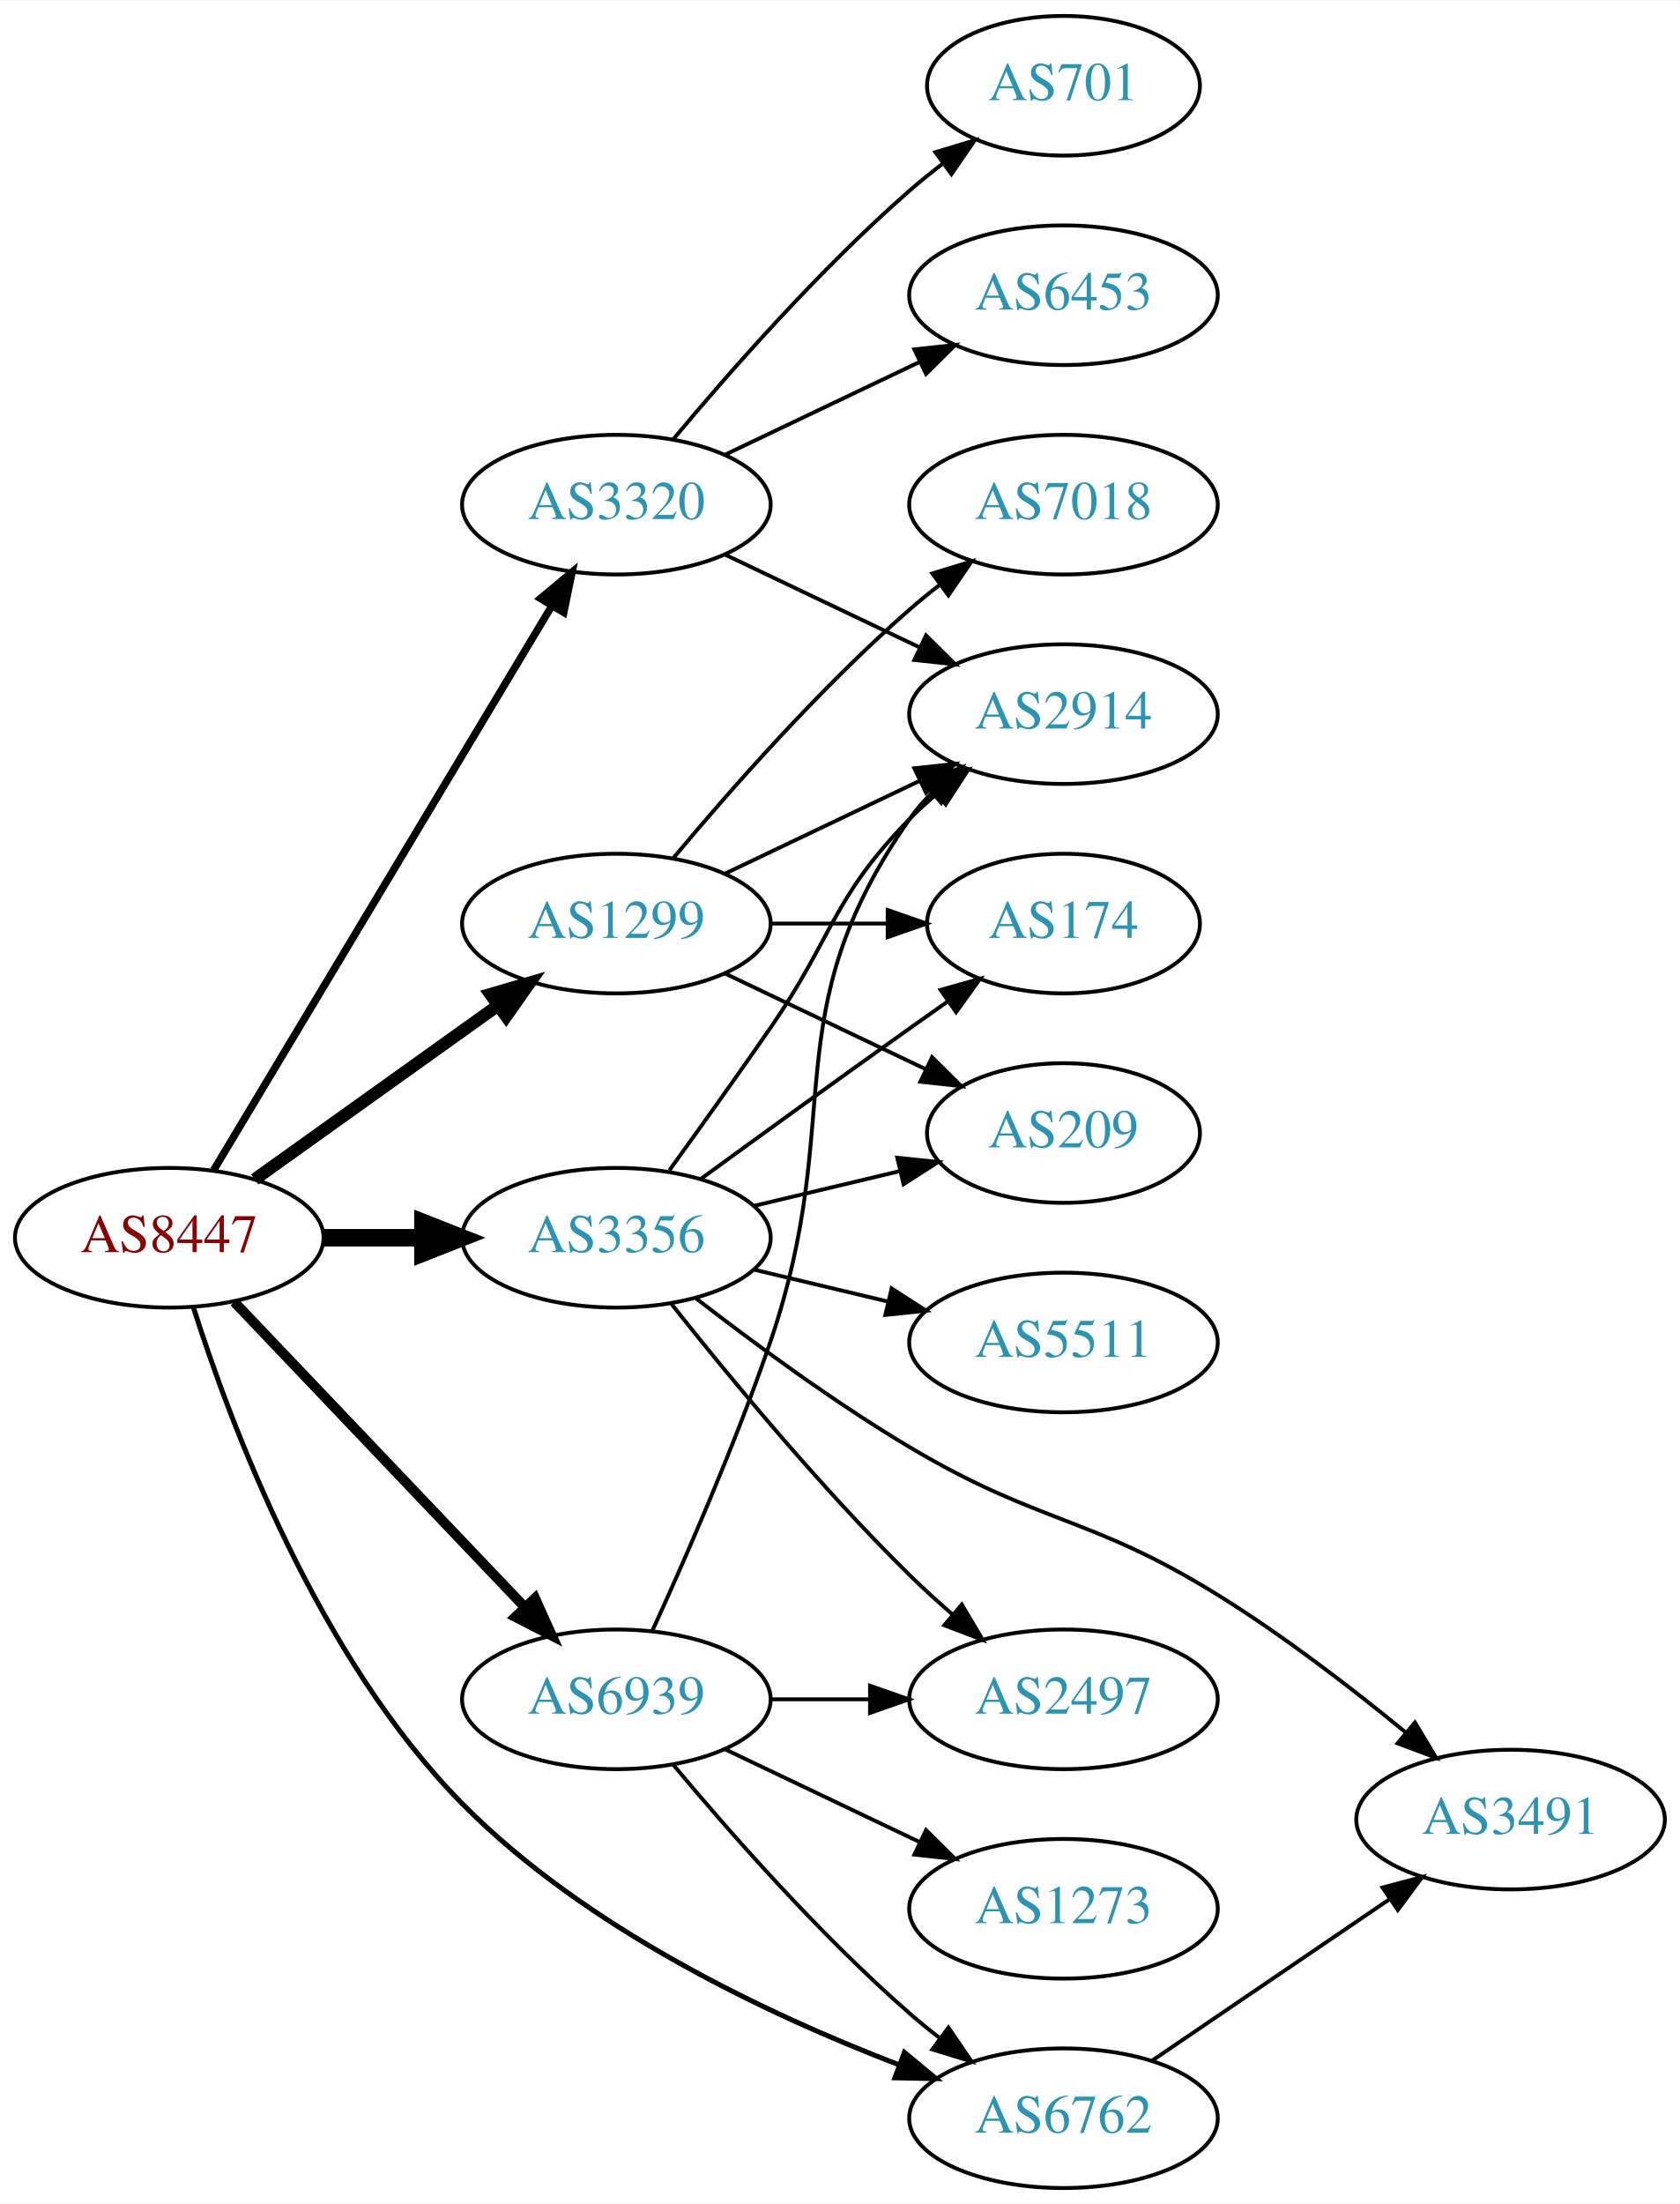
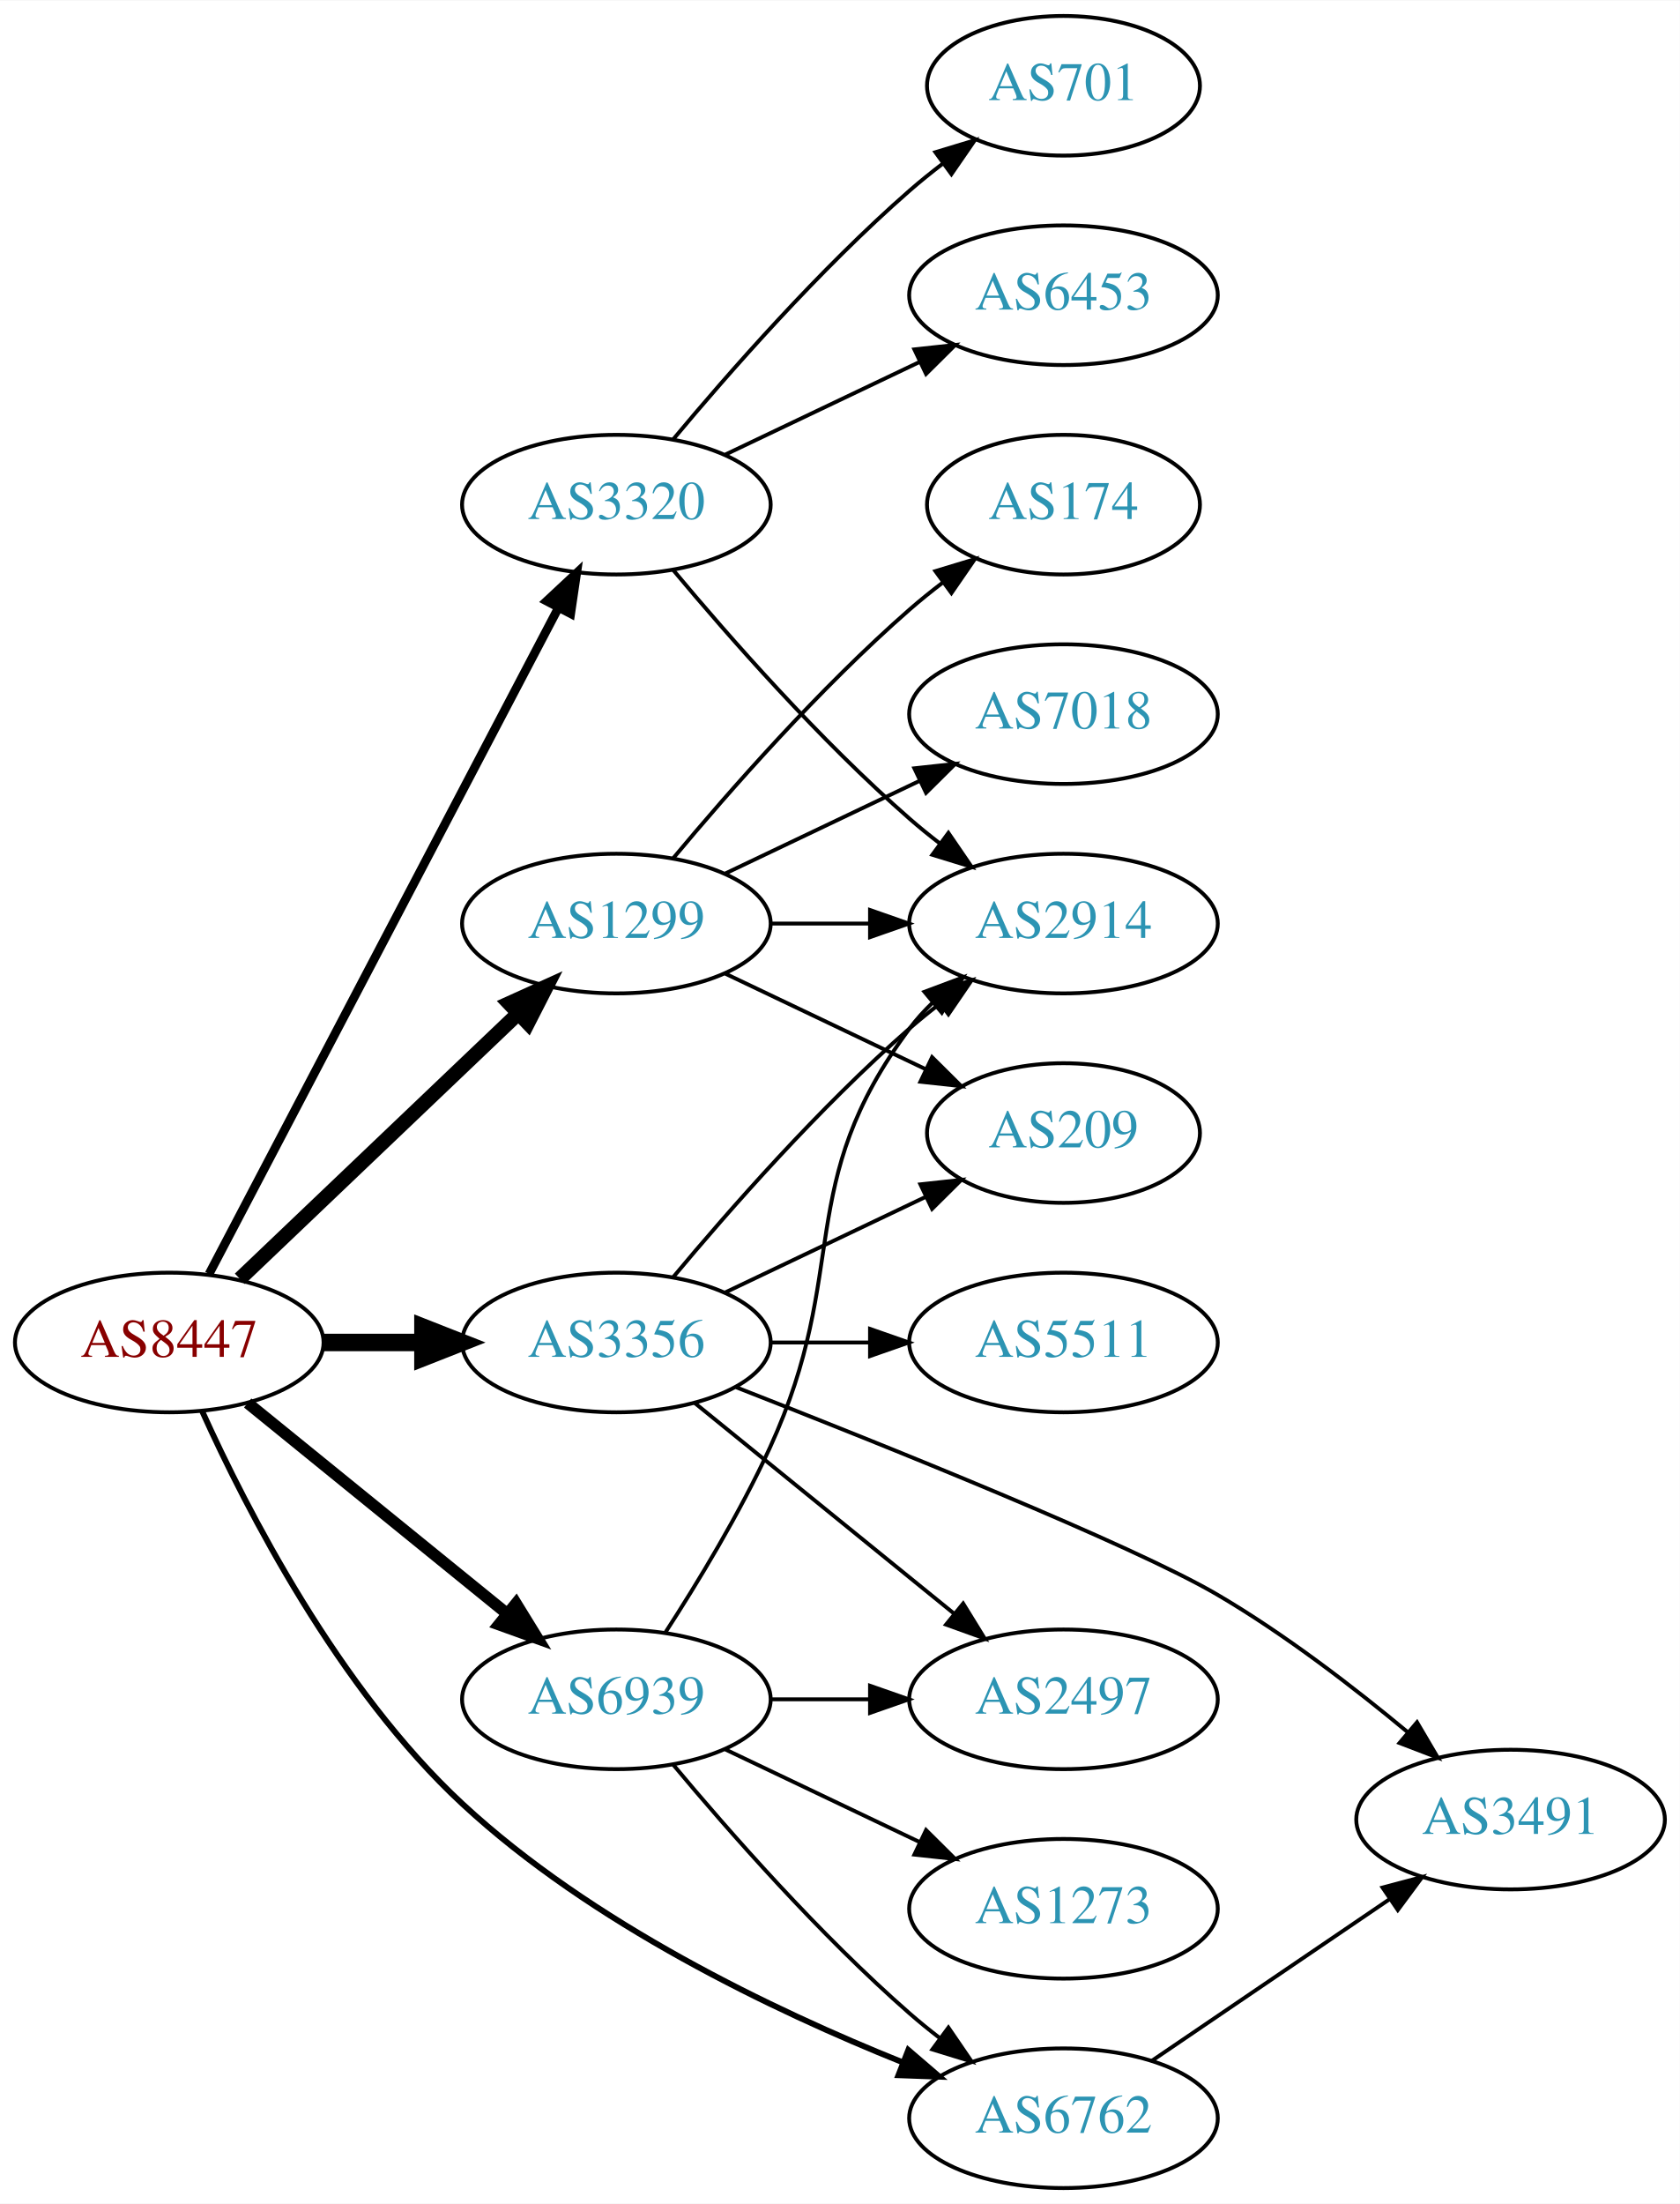
<svg xmlns="http://www.w3.org/2000/svg" xmlns:xlink="http://www.w3.org/1999/xlink" width="433pt" height="568pt" viewBox="0.00 0.00 433.17 568.00">
  <g id="graph0" class="graph" transform="scale(1 1) rotate(0) translate(4 564)">
    <polygon fill="white" stroke="none" points="-4,4 -4,-564 429.172,-564 429.172,4 -4,4" />
    <g id="node1" class="node">
      <g id="a_node1">
        <a xlink:href="/asn/8447" xlink:title="AS8447 ~ A1 Telekom Austria AG [AT]">
-           <ellipse fill="#ffffff" stroke="black" cx="39.647" cy="-245" rx="39.794" ry="18" />
-           <text text-anchor="middle" x="39.647" y="-241.3" font-family="Times,serif" font-size="14.00" fill="#880000">AS8447</text>
+           <ellipse fill="#ffffff" stroke="black" cx="39.647" cy="-218" rx="39.794" ry="18" />
+           <text text-anchor="middle" x="39.647" y="-214.3" font-family="Times,serif" font-size="14.00" fill="#880000">AS8447</text>
        </a>
      </g>
    </g>
    <g id="node2" class="node">
      <g id="a_node2">
        <a xlink:href="/asn/1299" xlink:title="AS1299 ~ Telia Carrier [EU]">
          <ellipse fill="#ffffff" stroke="black" cx="154.939" cy="-326" rx="39.794" ry="18" />
          <text text-anchor="middle" x="154.939" y="-322.3" font-family="Times,serif" font-size="14.00" fill="#2c94b3">AS1299</text>
        </a>
      </g>
    </g>
    <g id="edge1" class="edge">
-       <path fill="none" stroke="black" stroke-width="3.214" d="M61.691,-260.046C79.305,-272.639 104.643,-290.755 124.309,-304.816" />
-       <polygon fill="black" stroke="black" stroke-width="3.214" points="122.453,-307.791 132.624,-310.76 126.525,-302.097 122.453,-307.791" />
+       <path fill="none" stroke="black" stroke-width="3.75" d="M57.853,-234.403C76.928,-252.587 107.849,-282.063 129.446,-302.651" />
+       <polygon fill="black" stroke="black" stroke-width="3.75" points="127.289,-305.43 136.942,-309.797 132.119,-300.363 127.289,-305.43" />
    </g>
    <g id="node3" class="node">
      <g id="a_node3">
        <a xlink:href="/asn/3320" xlink:title="AS3320 ~ DTAG [DE]">
          <ellipse fill="#ffffff" stroke="black" cx="154.939" cy="-434" rx="39.794" ry="18" />
          <text text-anchor="middle" x="154.939" y="-430.3" font-family="Times,serif" font-size="14.00" fill="#2c94b3">AS3320</text>
        </a>
      </g>
    </g>
    <g id="edge2" class="edge">
-       <path fill="none" stroke="black" stroke-width="1.929" d="M51.102,-262.442C71.083,-295.775 114.788,-368.686 138.274,-407.866" />
-       <polygon fill="black" stroke="black" stroke-width="1.929" points="135.366,-409.823 143.509,-416.6 141.37,-406.224 135.366,-409.823" />
+       <path fill="none" stroke="black" stroke-width="2.25" d="M49.918,-235.676C69.759,-273.505 116.437,-362.499 139.923,-407.278" />
+       <polygon fill="black" stroke="black" stroke-width="2.25" points="136.955,-409.152 144.699,-416.383 143.154,-405.901 136.955,-409.152" />
    </g>
    <g id="node4" class="node">
      <g id="a_node4">
        <a xlink:href="/asn/3356" xlink:title="AS3356 ~ Level 3 Parent, LLC [US]">
-           <ellipse fill="#ffffff" stroke="black" cx="154.939" cy="-245" rx="39.794" ry="18" />
-           <text text-anchor="middle" x="154.939" y="-241.3" font-family="Times,serif" font-size="14.00" fill="#2c94b3">AS3356</text>
+           <ellipse fill="#ffffff" stroke="black" cx="154.939" cy="-218" rx="39.794" ry="18" />
+           <text text-anchor="middle" x="154.939" y="-214.3" font-family="Times,serif" font-size="14.00" fill="#2c94b3">AS3356</text>
        </a>
      </g>
    </g>
    <g id="edge3" class="edge">
-       <path fill="none" stroke="black" stroke-width="4.5" d="M79.319,-245C87.522,-245 96.286,-245 104.818,-245" />
-       <polygon fill="black" stroke="black" stroke-width="4.5" points="105.057,-248.938 115.057,-245 105.057,-241.063 105.057,-248.938" />
+       <path fill="none" stroke="black" stroke-width="4.5" d="M79.319,-218C87.522,-218 96.286,-218 104.818,-218" />
+       <polygon fill="black" stroke="black" stroke-width="4.5" points="105.057,-221.938 115.057,-218 105.057,-214.063 105.057,-221.938" />
    </g>
    <g id="node5" class="node">
      <g id="a_node5">
        <a xlink:href="/asn/6762" xlink:title="AS6762 ~ TELECOM ITALIA SPARKLE S.p.A. [IT]">
          <ellipse fill="#ffffff" stroke="black" cx="270.232" cy="-18" rx="39.794" ry="18" />
          <text text-anchor="middle" x="270.232" y="-14.3" font-family="Times,serif" font-size="14.00" fill="#2c94b3">AS6762</text>
        </a>
      </g>
    </g>
    <g id="edge4" class="edge">
-       <path fill="none" stroke="black" stroke-width="1.286" d="M45.836,-227.15C55.29,-197.314 77.872,-136.863 115.293,-99 146.98,-66.939 194.05,-44.728 227.792,-31.78" />
-       <polygon fill="black" stroke="black" stroke-width="1.286" points="229.216,-34.985 237.367,-28.216 226.774,-28.424 229.216,-34.985" />
+       <path fill="none" stroke="black" stroke-width="1.5" d="M48.154,-200.233C59.538,-175.032 83.276,-128.675 115.293,-99 148.454,-68.264 195.481,-45.774 228.813,-32.398" />
+       <polygon fill="black" stroke="black" stroke-width="1.5" points="230.219,-35.606 238.257,-28.704 227.669,-29.087 230.219,-35.606" />
    </g>
    <g id="node6" class="node">
      <g id="a_node6">
        <a xlink:href="/asn/6939" xlink:title="AS6939 ~ Hurricane Electric LLC [US]">
          <ellipse fill="#ffffff" stroke="black" cx="154.939" cy="-126" rx="39.794" ry="18" />
          <text text-anchor="middle" x="154.939" y="-122.3" font-family="Times,serif" font-size="14.00" fill="#2c94b3">AS6939</text>
        </a>
      </g>
    </g>
    <g id="edge5" class="edge">
-       <path fill="none" stroke="black" stroke-width="2.571" d="M56.399,-228.454C75.846,-208.027 109.061,-173.14 131.253,-149.83" />
-       <polygon fill="black" stroke="black" stroke-width="2.571" points="133.96,-152.062 138.32,-142.406 128.89,-147.235 133.96,-152.062" />
+       <path fill="none" stroke="black" stroke-width="3" d="M59.865,-202.393C78.257,-187.458 106.176,-164.786 126.827,-148.017" />
+       <polygon fill="black" stroke="black" stroke-width="3" points="129.07,-150.704 134.627,-141.683 124.657,-145.27 129.07,-150.704" />
    </g>
    <g id="node7" class="node">
      <g id="a_node7">
-         <a xlink:href="/asn/2914" xlink:title="AS2914 ~ NTT America, Inc. [US]">
-           <ellipse fill="#ffffff" stroke="black" cx="270.232" cy="-380" rx="39.794" ry="18" />
-           <text text-anchor="middle" x="270.232" y="-376.3" font-family="Times,serif" font-size="14.00" fill="#2c94b3">AS2914</text>
-         </a>
-       </g>
-     </g>
-     <g id="edge6" class="edge">
-       <path fill="none" stroke="black" d="M183.076,-338.934C198.07,-346.081 216.891,-355.052 233.114,-362.785" />
-       <polygon fill="black" stroke="black" points="231.784,-366.028 242.317,-367.171 234.796,-359.709 231.784,-366.028" />
-     </g>
-     <g id="node8" class="node">
-       <g id="a_node8">
-         <a xlink:href="/asn/7018" xlink:title="AS7018 ~ AT&amp;T Services, Inc. [US]">
-           <ellipse fill="#ffffff" stroke="black" cx="270.232" cy="-434" rx="39.794" ry="18" />
-           <text text-anchor="middle" x="270.232" y="-430.3" font-family="Times,serif" font-size="14.00" fill="#2c94b3">AS7018</text>
-         </a>
-       </g>
-     </g>
-     <g id="edge7" class="edge">
-       <path fill="none" stroke="black" d="M169.569,-342.817C183.852,-359.929 207.398,-386.745 230.586,-407 233.052,-409.154 235.69,-411.294 238.388,-413.372" />
-       <polygon fill="black" stroke="black" points="236.413,-416.264 246.542,-419.37 240.561,-410.625 236.413,-416.264" />
-     </g>
-     <g id="node9" class="node">
-       <g id="a_node9">
-         <a xlink:href="/asn/174" xlink:title="AS174 ~ Cogent Communications [US]">
-           <ellipse fill="#ffffff" stroke="black" cx="270.232" cy="-326" rx="35.194" ry="18" />
-           <text text-anchor="middle" x="270.232" y="-322.3" font-family="Times,serif" font-size="14.00" fill="#2c94b3">AS174</text>
-         </a>
-       </g>
-     </g>
-     <g id="edge8" class="edge">
-       <path fill="none" stroke="black" d="M194.612,-326C204.317,-326 214.808,-326 224.771,-326" />
-       <polygon fill="black" stroke="black" points="224.907,-329.5 234.907,-326 224.907,-322.5 224.907,-329.5" />
-     </g>
-     <g id="node10" class="node">
-       <g id="a_node10">
        <a xlink:href="/asn/209" xlink:title="AS209 ~ CenturyLink Communications, LLC [US]">
          <ellipse fill="#ffffff" stroke="black" cx="270.232" cy="-272" rx="35.194" ry="18" />
          <text text-anchor="middle" x="270.232" y="-268.3" font-family="Times,serif" font-size="14.00" fill="#2c94b3">AS209</text>
        </a>
      </g>
    </g>
-     <g id="edge9" class="edge">
+     <g id="edge6" class="edge">
      <path fill="none" stroke="black" d="M183.076,-313.066C198.508,-305.71 217.993,-296.423 234.528,-288.541" />
      <polygon fill="black" stroke="black" points="236.349,-291.551 243.87,-284.089 233.337,-285.232 236.349,-291.551" />
    </g>
+     <g id="node8" class="node">
+       <g id="a_node8">
+         <a xlink:href="/asn/2914" xlink:title="AS2914 ~ NTT America, Inc. [US]">
+           <ellipse fill="#ffffff" stroke="black" cx="270.232" cy="-326" rx="39.794" ry="18" />
+           <text text-anchor="middle" x="270.232" y="-322.3" font-family="Times,serif" font-size="14.00" fill="#2c94b3">AS2914</text>
+         </a>
+       </g>
+     </g>
+     <g id="edge7" class="edge">
+       <path fill="none" stroke="black" d="M194.612,-326C202.815,-326 211.579,-326 220.111,-326" />
+       <polygon fill="black" stroke="black" points="220.35,-329.5 230.35,-326 220.35,-322.5 220.35,-329.5" />
+     </g>
+     <g id="node9" class="node">
+       <g id="a_node9">
+         <a xlink:href="/asn/7018" xlink:title="AS7018 ~ AT&amp;T Services, Inc. [US]">
+           <ellipse fill="#ffffff" stroke="black" cx="270.232" cy="-380" rx="39.794" ry="18" />
+           <text text-anchor="middle" x="270.232" y="-376.3" font-family="Times,serif" font-size="14.00" fill="#2c94b3">AS7018</text>
+         </a>
+       </g>
+     </g>
+     <g id="edge8" class="edge">
+       <path fill="none" stroke="black" d="M183.076,-338.934C198.07,-346.081 216.891,-355.052 233.114,-362.785" />
+       <polygon fill="black" stroke="black" points="231.784,-366.028 242.317,-367.171 234.796,-359.709 231.784,-366.028" />
+     </g>
+     <g id="node10" class="node">
+       <g id="a_node10">
+         <a xlink:href="/asn/174" xlink:title="AS174 ~ Cogent Communications [US]">
+           <ellipse fill="#ffffff" stroke="black" cx="270.232" cy="-434" rx="35.194" ry="18" />
+           <text text-anchor="middle" x="270.232" y="-430.3" font-family="Times,serif" font-size="14.00" fill="#2c94b3">AS174</text>
+         </a>
+       </g>
+     </g>
+     <g id="edge9" class="edge">
+       <path fill="none" stroke="black" d="M169.569,-342.817C183.852,-359.929 207.398,-386.745 230.586,-407 233.256,-409.332 236.128,-411.648 239.059,-413.886" />
+       <polygon fill="black" stroke="black" points="237.209,-416.87 247.35,-419.939 241.337,-411.216 237.209,-416.87" />
+     </g>
    <g id="edge12" class="edge">
-       <path fill="none" stroke="black" d="M183.076,-421.066C198.07,-413.919 216.891,-404.948 233.114,-397.215" />
-       <polygon fill="black" stroke="black" points="234.796,-400.291 242.317,-392.829 231.784,-393.972 234.796,-400.291" />
+       <path fill="none" stroke="black" d="M169.569,-417.183C183.852,-400.071 207.398,-373.255 230.586,-353 233.052,-350.846 235.69,-348.706 238.388,-346.628" />
+       <polygon fill="black" stroke="black" points="240.561,-349.375 246.542,-340.63 236.413,-343.736 240.561,-349.375" />
    </g>
    <g id="node11" class="node">
      <g id="a_node11">
        <a xlink:href="/asn/6453" xlink:title="AS6453 ~ TATA COMMUNICATIONS (AMERICA) INC [US]">
          <ellipse fill="#ffffff" stroke="black" cx="270.232" cy="-488" rx="39.794" ry="18" />
          <text text-anchor="middle" x="270.232" y="-484.3" font-family="Times,serif" font-size="14.00" fill="#2c94b3">AS6453</text>
        </a>
      </g>
    </g>
    <g id="edge10" class="edge">
      <path fill="none" stroke="black" d="M183.076,-446.934C198.07,-454.081 216.891,-463.052 233.114,-470.785" />
      <polygon fill="black" stroke="black" points="231.784,-474.028 242.317,-475.171 234.796,-467.709 231.784,-474.028" />
    </g>
    <g id="node12" class="node">
      <g id="a_node12">
        <a xlink:href="/asn/701" xlink:title="AS701 ~ UUNET [US]">
          <ellipse fill="#ffffff" stroke="black" cx="270.232" cy="-542" rx="35.194" ry="18" />
          <text text-anchor="middle" x="270.232" y="-538.3" font-family="Times,serif" font-size="14.00" fill="#2c94b3">AS701</text>
        </a>
      </g>
    </g>
    <g id="edge11" class="edge">
      <path fill="none" stroke="black" d="M169.569,-450.817C183.852,-467.929 207.398,-494.745 230.586,-515 233.256,-517.332 236.128,-519.648 239.059,-521.886" />
      <polygon fill="black" stroke="black" points="237.209,-524.87 247.35,-527.939 241.337,-519.216 237.209,-524.87" />
    </g>
-     <g id="edge17" class="edge">
-       <path fill="none" stroke="black" d="M168.619,-262.406C176.234,-272.937 186.067,-286.67 194.586,-299 210.982,-322.731 210.413,-332.383 230.586,-353 232.679,-355.139 234.962,-357.218 237.339,-359.21" />
-       <polygon fill="black" stroke="black" points="235.582,-362.275 245.638,-365.611 239.857,-356.732 235.582,-362.275" />
-     </g>
    <g id="edge13" class="edge">
-       <path fill="none" stroke="black" d="M176.788,-260.222C191.722,-271.091 212.335,-286.025 230.586,-299 233.796,-301.282 237.165,-303.661 240.52,-306.018" />
-       <polygon fill="black" stroke="black" points="238.532,-308.899 248.73,-311.77 242.548,-303.166 238.532,-308.899" />
-     </g>
-     <g id="edge15" class="edge">
-       <path fill="none" stroke="black" d="M190.547,-253.248C202.341,-256.058 215.646,-259.229 227.913,-262.153" />
-       <polygon fill="black" stroke="black" points="227.379,-265.624 237.918,-264.537 229.002,-258.814 227.379,-265.624" />
+       <path fill="none" stroke="black" d="M183.076,-230.934C198.508,-238.29 217.993,-247.577 234.528,-255.459" />
+       <polygon fill="black" stroke="black" points="233.337,-258.768 243.87,-259.911 236.349,-252.449 233.337,-258.768" />
+     </g>
+     <g id="edge14" class="edge">
+       <path fill="none" stroke="black" d="M169.569,-234.817C183.852,-251.929 207.398,-278.745 230.586,-299 233.052,-301.154 235.69,-303.294 238.388,-305.372" />
+       <polygon fill="black" stroke="black" points="236.413,-308.264 246.542,-311.37 240.561,-302.625 236.413,-308.264" />
    </g>
    <g id="node13" class="node">
      <g id="a_node13">
+         <a xlink:href="/asn/5511" xlink:title="AS5511 ~ Orange S.A. [FR]">
+           <ellipse fill="#ffffff" stroke="black" cx="270.232" cy="-218" rx="39.794" ry="18" />
+           <text text-anchor="middle" x="270.232" y="-214.3" font-family="Times,serif" font-size="14.00" fill="#2c94b3">AS5511</text>
+         </a>
+       </g>
+     </g>
+     <g id="edge15" class="edge">
+       <path fill="none" stroke="black" d="M194.612,-218C202.815,-218 211.579,-218 220.111,-218" />
+       <polygon fill="black" stroke="black" points="220.35,-221.5 230.35,-218 220.35,-214.5 220.35,-221.5" />
+     </g>
+     <g id="node14" class="node">
+       <g id="a_node14">
        <a xlink:href="/asn/2497" xlink:title="AS2497 ~ Internet Initiative Japan Inc. [JP]">
          <ellipse fill="#ffffff" stroke="black" cx="270.232" cy="-126" rx="39.794" ry="18" />
          <text text-anchor="middle" x="270.232" y="-122.3" font-family="Times,serif" font-size="14.00" fill="#2c94b3">AS2497</text>
        </a>
      </g>
    </g>
-     <g id="edge14" class="edge">
-       <path fill="none" stroke="black" d="M169.175,-227.899C183.512,-209.79 207.447,-180.737 230.586,-158 234.054,-154.592 237.846,-151.15 241.657,-147.849" />
-       <polygon fill="black" stroke="black" points="244.008,-150.446 249.408,-141.33 239.502,-145.089 244.008,-150.446" />
-     </g>
-     <g id="node14" class="node">
-       <g id="a_node14">
-         <a xlink:href="/asn/5511" xlink:title="AS5511 ~ Orange S.A. [FR]">
-           <ellipse fill="#ffffff" stroke="black" cx="270.232" cy="-218" rx="39.794" ry="18" />
-           <text text-anchor="middle" x="270.232" y="-214.3" font-family="Times,serif" font-size="14.00" fill="#2c94b3">AS5511</text>
-         </a>
-       </g>
-     </g>
    <g id="edge16" class="edge">
-       <path fill="none" stroke="black" d="M190.547,-236.752C201.418,-234.162 213.572,-231.265 225.015,-228.538" />
-       <polygon fill="black" stroke="black" points="225.921,-231.92 234.837,-226.197 224.298,-225.111 225.921,-231.92" />
+       <path fill="none" stroke="black" d="M175.158,-202.393C193.55,-187.458 221.469,-164.786 242.12,-148.017" />
+       <polygon fill="black" stroke="black" points="244.363,-150.704 249.92,-141.683 239.95,-145.27 244.363,-150.704" />
    </g>
    <g id="node15" class="node">
      <g id="a_node15">
        <a xlink:href="/asn/3491" xlink:title="AS3491 ~ PCCW Global, Inc. [US]">
          <ellipse fill="#ffffff" stroke="black" cx="385.525" cy="-95" rx="39.794" ry="18" />
          <text text-anchor="middle" x="385.525" y="-91.3" font-family="Times,serif" font-size="14.00" fill="#2c94b3">AS3491</text>
        </a>
      </g>
    </g>
+     <g id="edge17" class="edge">
+       <path fill="none" stroke="black" d="M185.843,-206.45C224.084,-191.496 287.978,-165.833 309.879,-153 327.279,-142.804 345.174,-129.033 359.079,-117.468" />
+       <polygon fill="black" stroke="black" points="361.4,-120.089 366.772,-110.957 356.878,-114.746 361.4,-120.089" />
+     </g>
    <g id="edge18" class="edge">
-       <path fill="none" stroke="black" d="M175.551,-229.319C190.233,-217.956 211.065,-202.611 230.586,-191 264.173,-171.023 276.639,-173.55 309.879,-153 326.916,-142.467 344.674,-128.795 358.594,-117.37" />
-       <polygon fill="black" stroke="black" points="360.866,-120.032 366.312,-110.944 356.387,-114.653 360.866,-120.032" />
-     </g>
-     <g id="edge19" class="edge">
      <path fill="none" stroke="black" d="M293.076,-32.846C310.474,-44.67 335.021,-61.354 354.304,-74.46" />
      <polygon fill="black" stroke="black" points="352.51,-77.473 362.748,-80.199 356.445,-71.683 352.51,-77.473" />
    </g>
-     <g id="edge23" class="edge">
+     <g id="edge21" class="edge">
      <path fill="none" stroke="black" d="M169.569,-109.183C183.852,-92.071 207.398,-65.255 230.586,-45 233.052,-42.846 235.69,-40.706 238.388,-38.628" />
      <polygon fill="black" stroke="black" points="240.561,-41.375 246.542,-32.63 236.413,-35.736 240.561,-41.375" />
    </g>
    <g id="edge20" class="edge">
-       <path fill="none" stroke="black" d="M164.231,-143.701C172.609,-162.022 185.57,-191.605 194.586,-218 214.658,-276.763 194.972,-302.131 230.586,-353 232.258,-355.389 234.213,-357.635 236.341,-359.733" />
-       <polygon fill="black" stroke="black" points="234.18,-362.49 244.073,-366.284 238.705,-357.149 234.18,-362.49" />
-     </g>
-     <g id="edge22" class="edge">
+       <path fill="none" stroke="black" d="M167.491,-143.104C175.788,-155.902 186.83,-174.047 194.586,-191 215.636,-237.01 200.315,-258.458 230.586,-299 232.33,-301.336 234.338,-303.545 236.501,-305.617" />
+       <polygon fill="black" stroke="black" points="234.379,-308.405 244.302,-312.118 238.861,-303.027 234.379,-308.405" />
+     </g>
+     <g id="edge19" class="edge">
      <path fill="none" stroke="black" d="M194.612,-126C202.815,-126 211.579,-126 220.111,-126" />
      <polygon fill="black" stroke="black" points="220.35,-129.5 230.35,-126 220.35,-122.5 220.35,-129.5" />
    </g>
    <g id="node16" class="node">
      <g id="a_node16">
        <a xlink:href="/asn/1273" xlink:title="AS1273 ~ Vodafone Group PLC [EU]">
          <ellipse fill="#ffffff" stroke="black" cx="270.232" cy="-72" rx="39.794" ry="18" />
          <text text-anchor="middle" x="270.232" y="-68.3" font-family="Times,serif" font-size="14.00" fill="#2c94b3">AS1273</text>
        </a>
      </g>
    </g>
-     <g id="edge21" class="edge">
+     <g id="edge22" class="edge">
      <path fill="none" stroke="black" d="M183.076,-113.066C198.07,-105.919 216.891,-96.948 233.114,-89.215" />
      <polygon fill="black" stroke="black" points="234.796,-92.291 242.317,-84.829 231.784,-85.972 234.796,-92.291" />
    </g>
  </g>
</svg>
